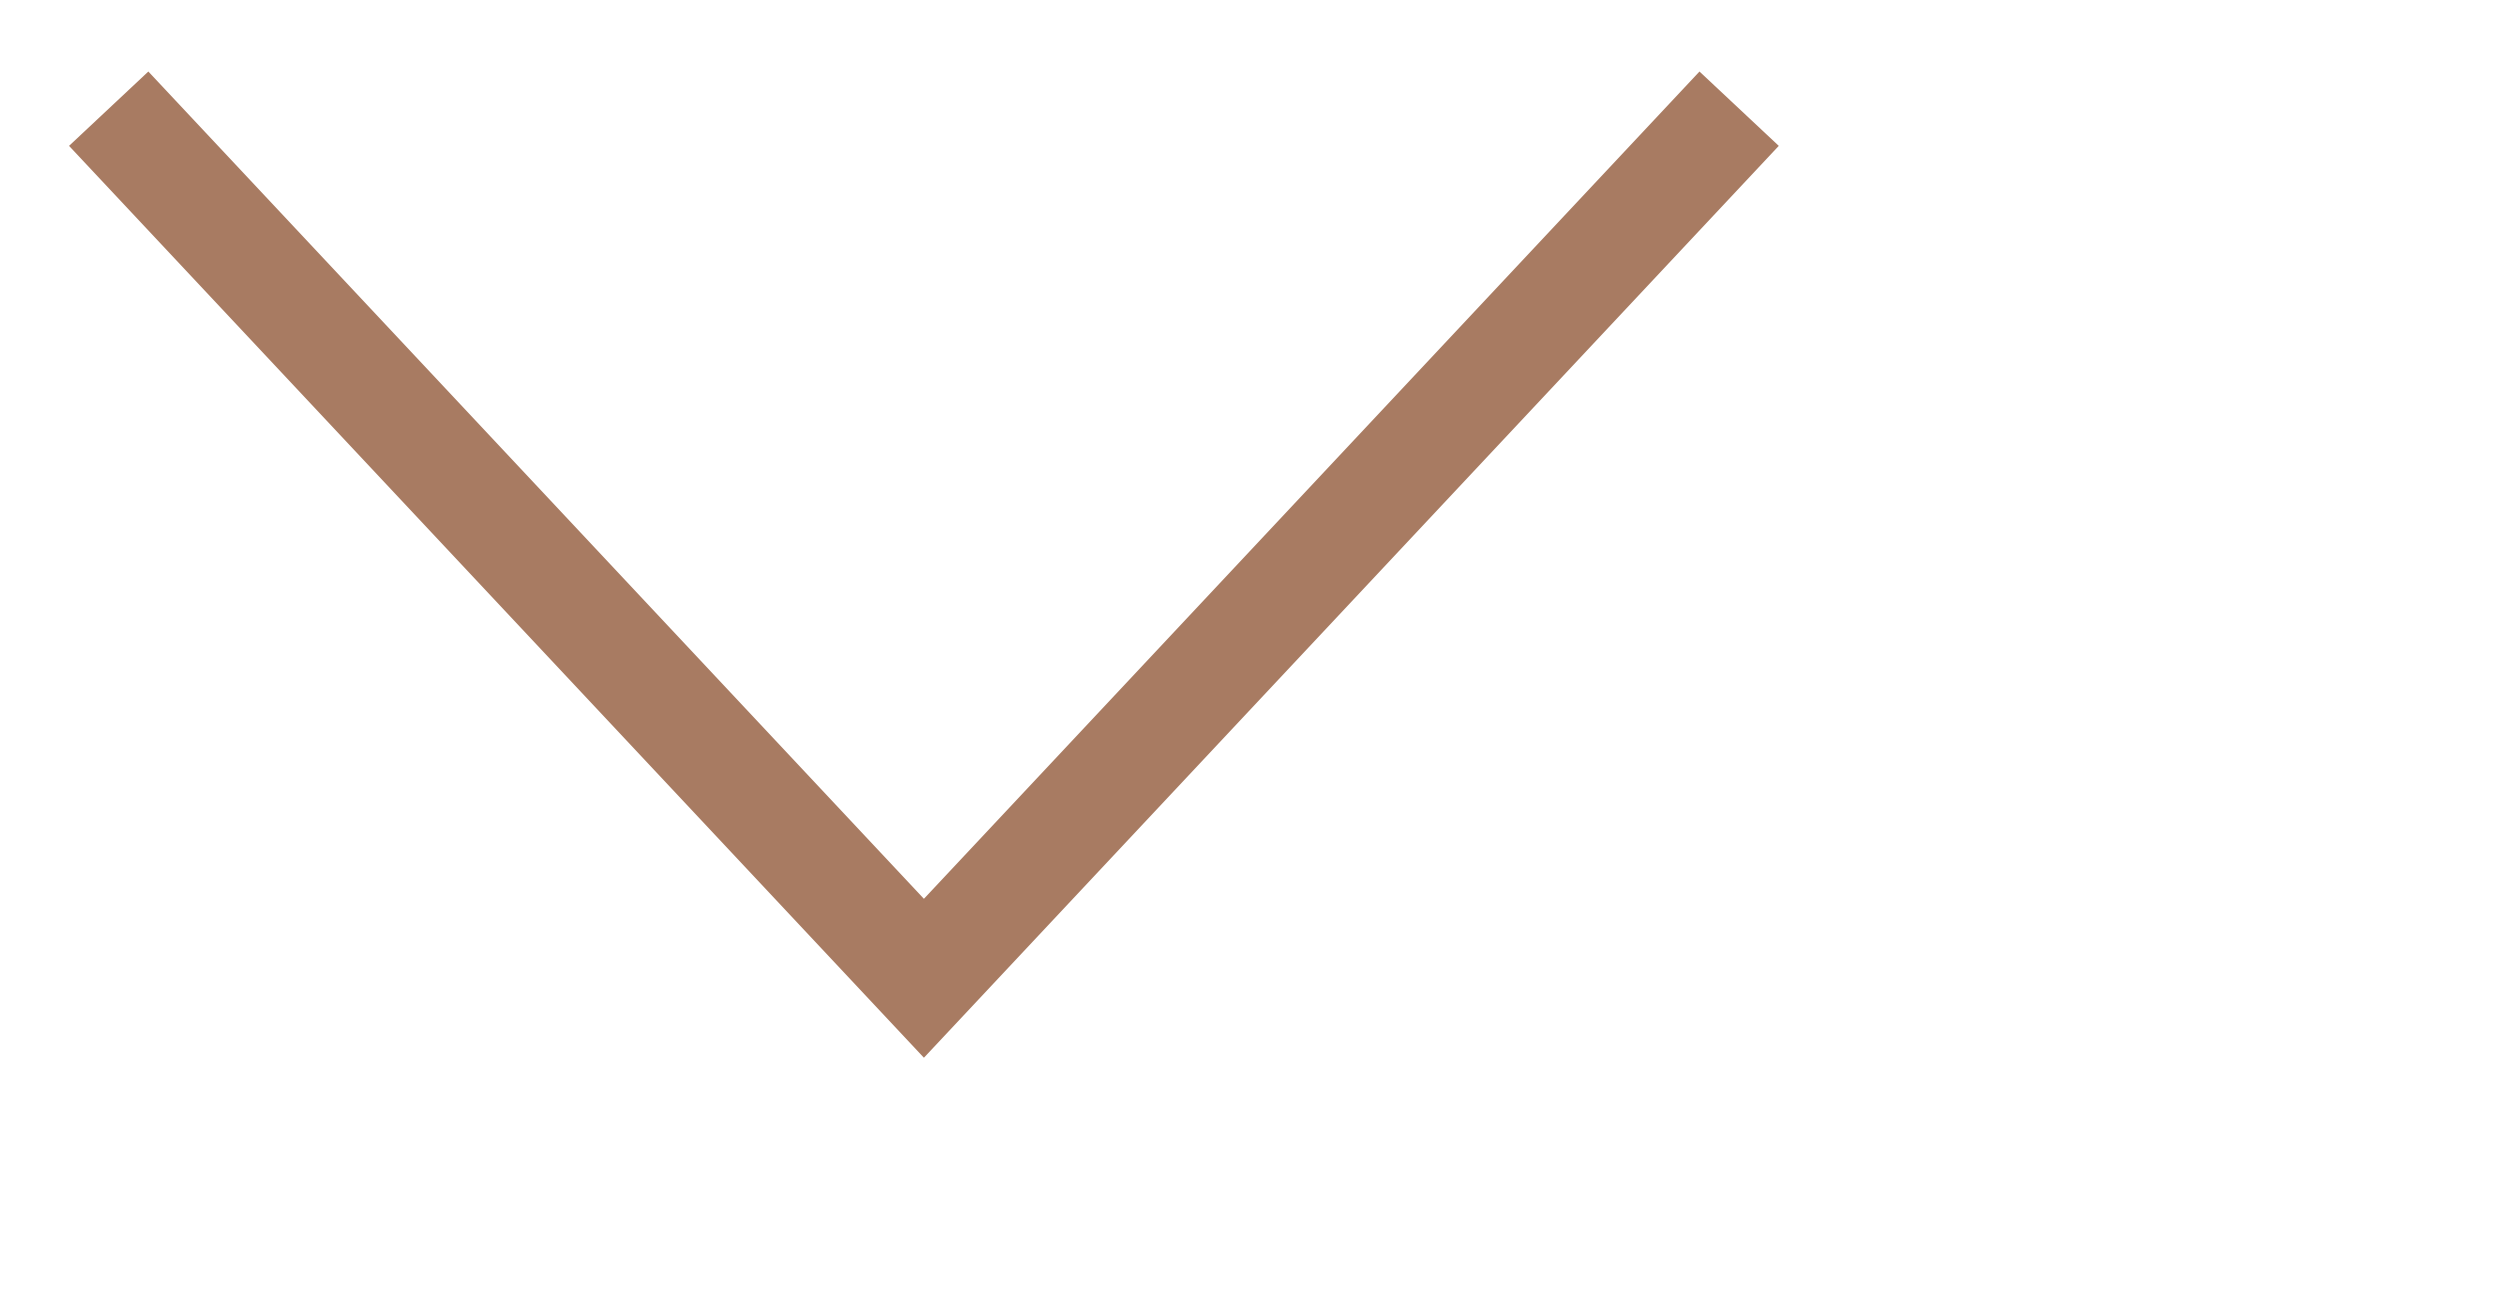
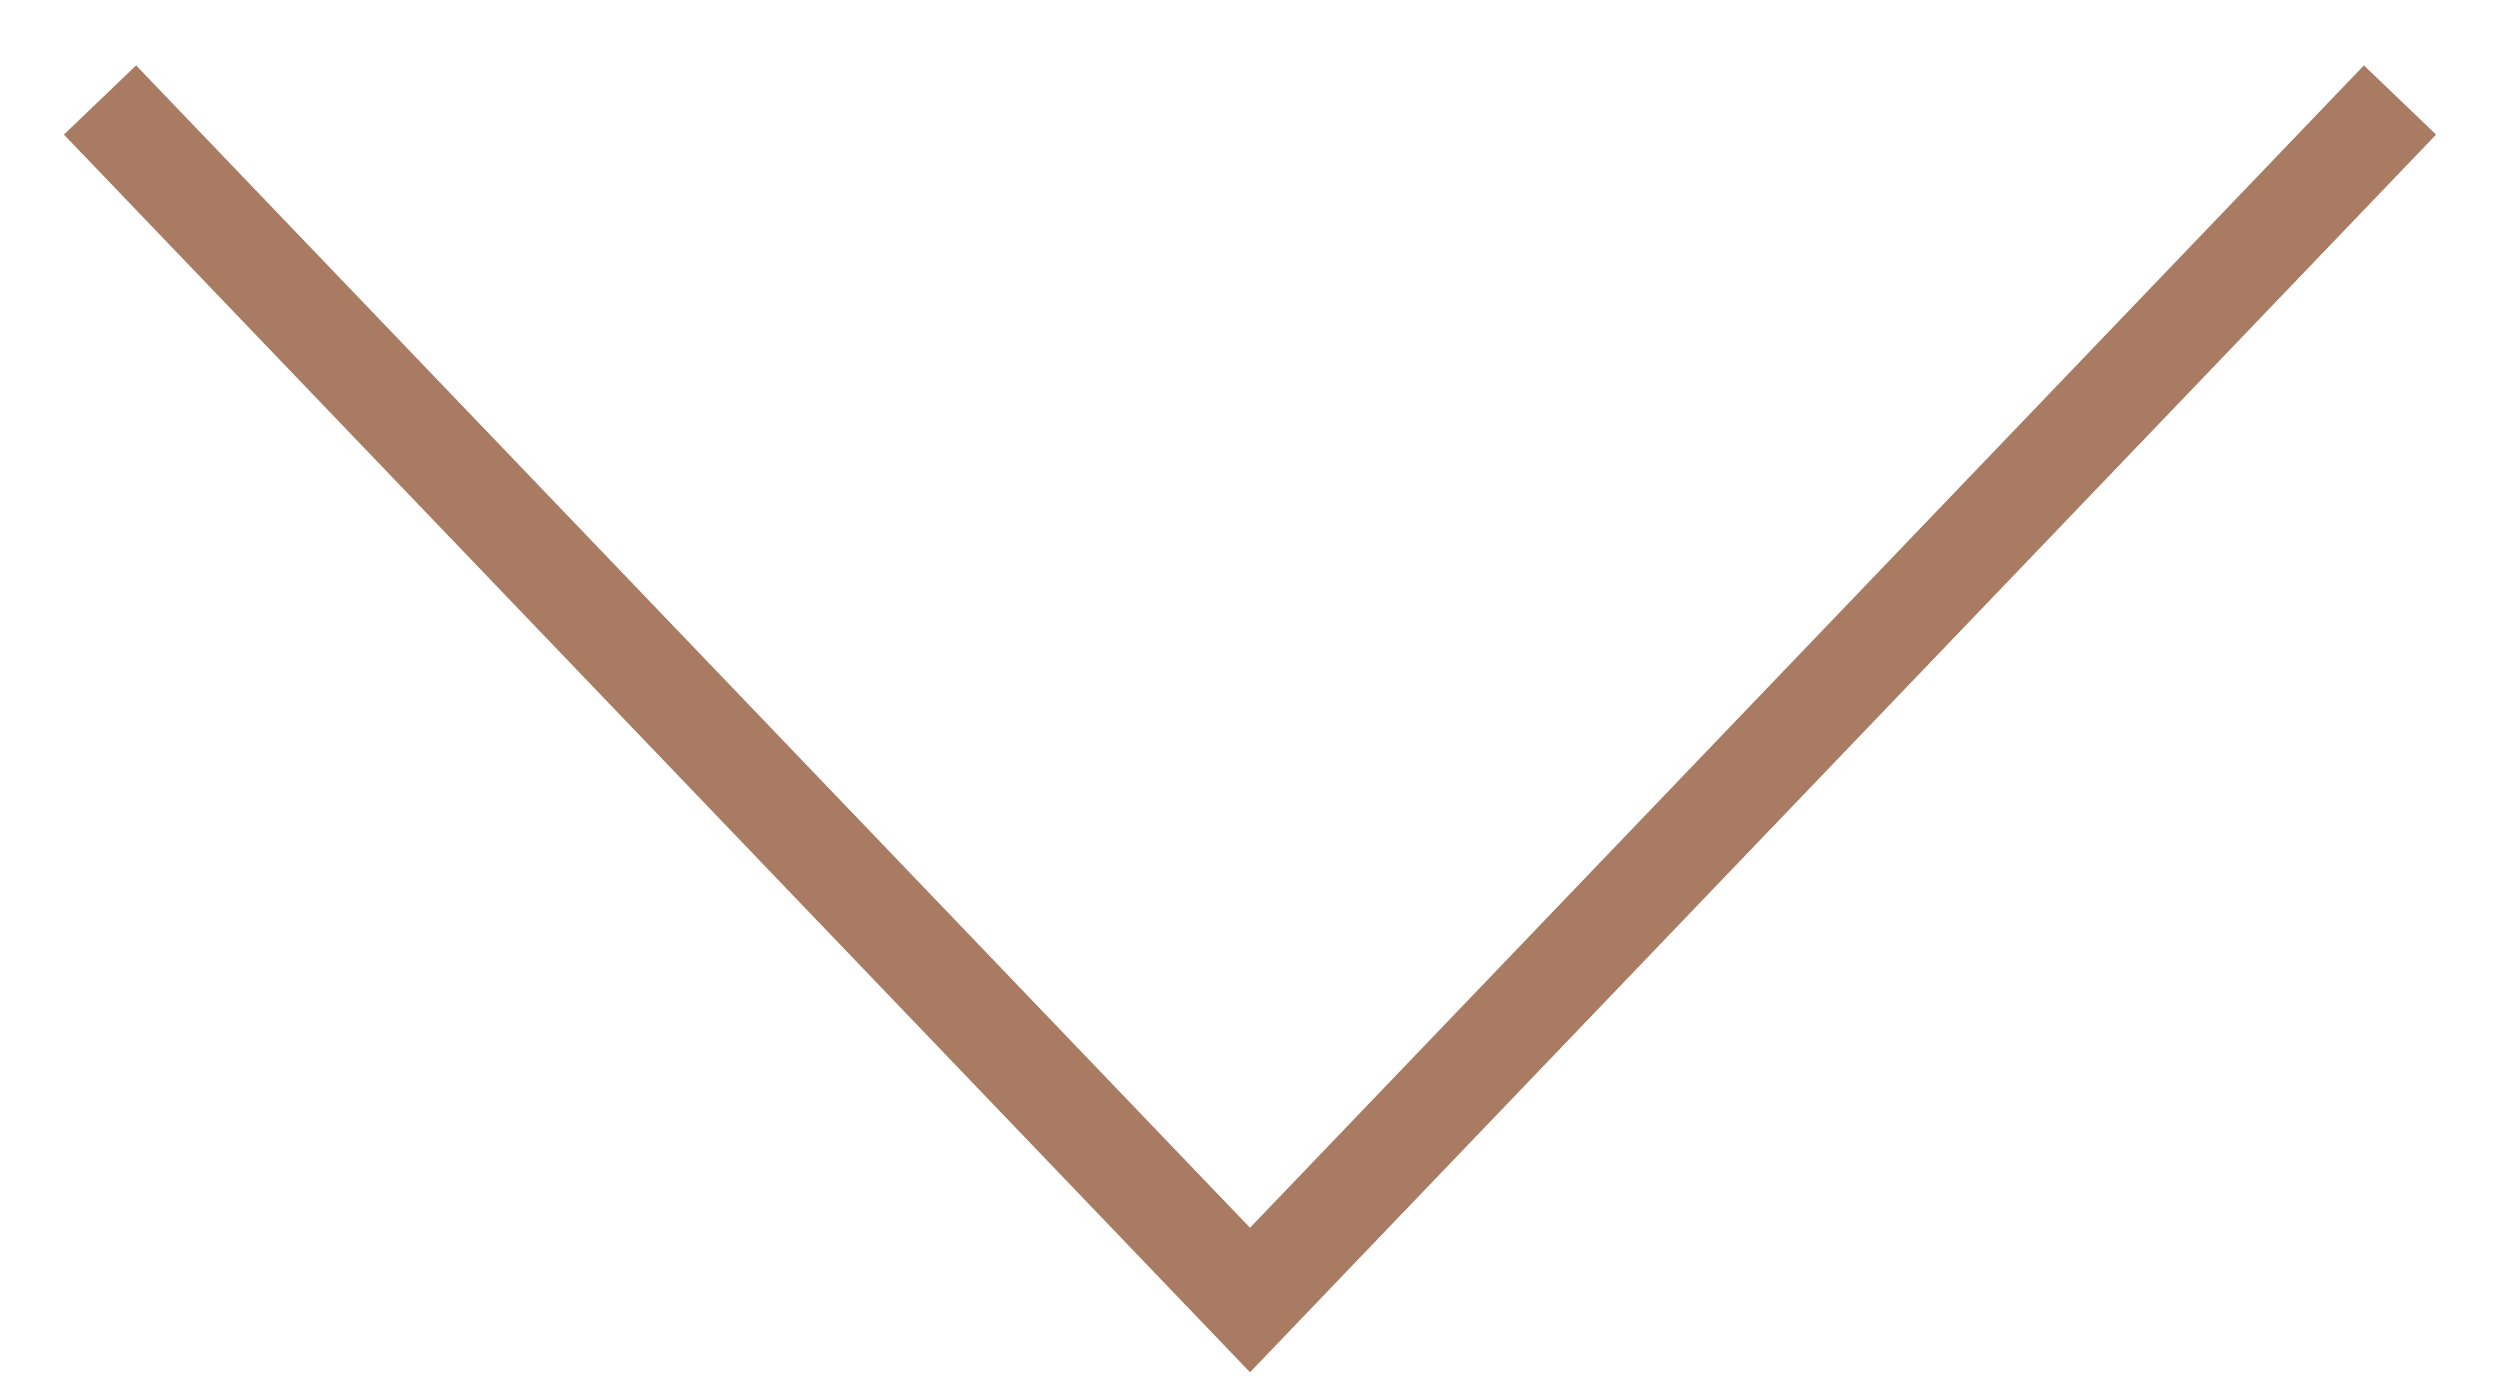
- <svg xmlns="http://www.w3.org/2000/svg" viewBox="0 0 23 12" fill="none">
-   <path d="M1 1L8.5 9L16 1" stroke="#A87B62" />
+ <svg xmlns="http://www.w3.org/2000/svg" viewBox="0 0 25 14" fill="none">
+   <path d="M1 1L12.5 13L24 1" stroke="#A87B62" />
</svg>
